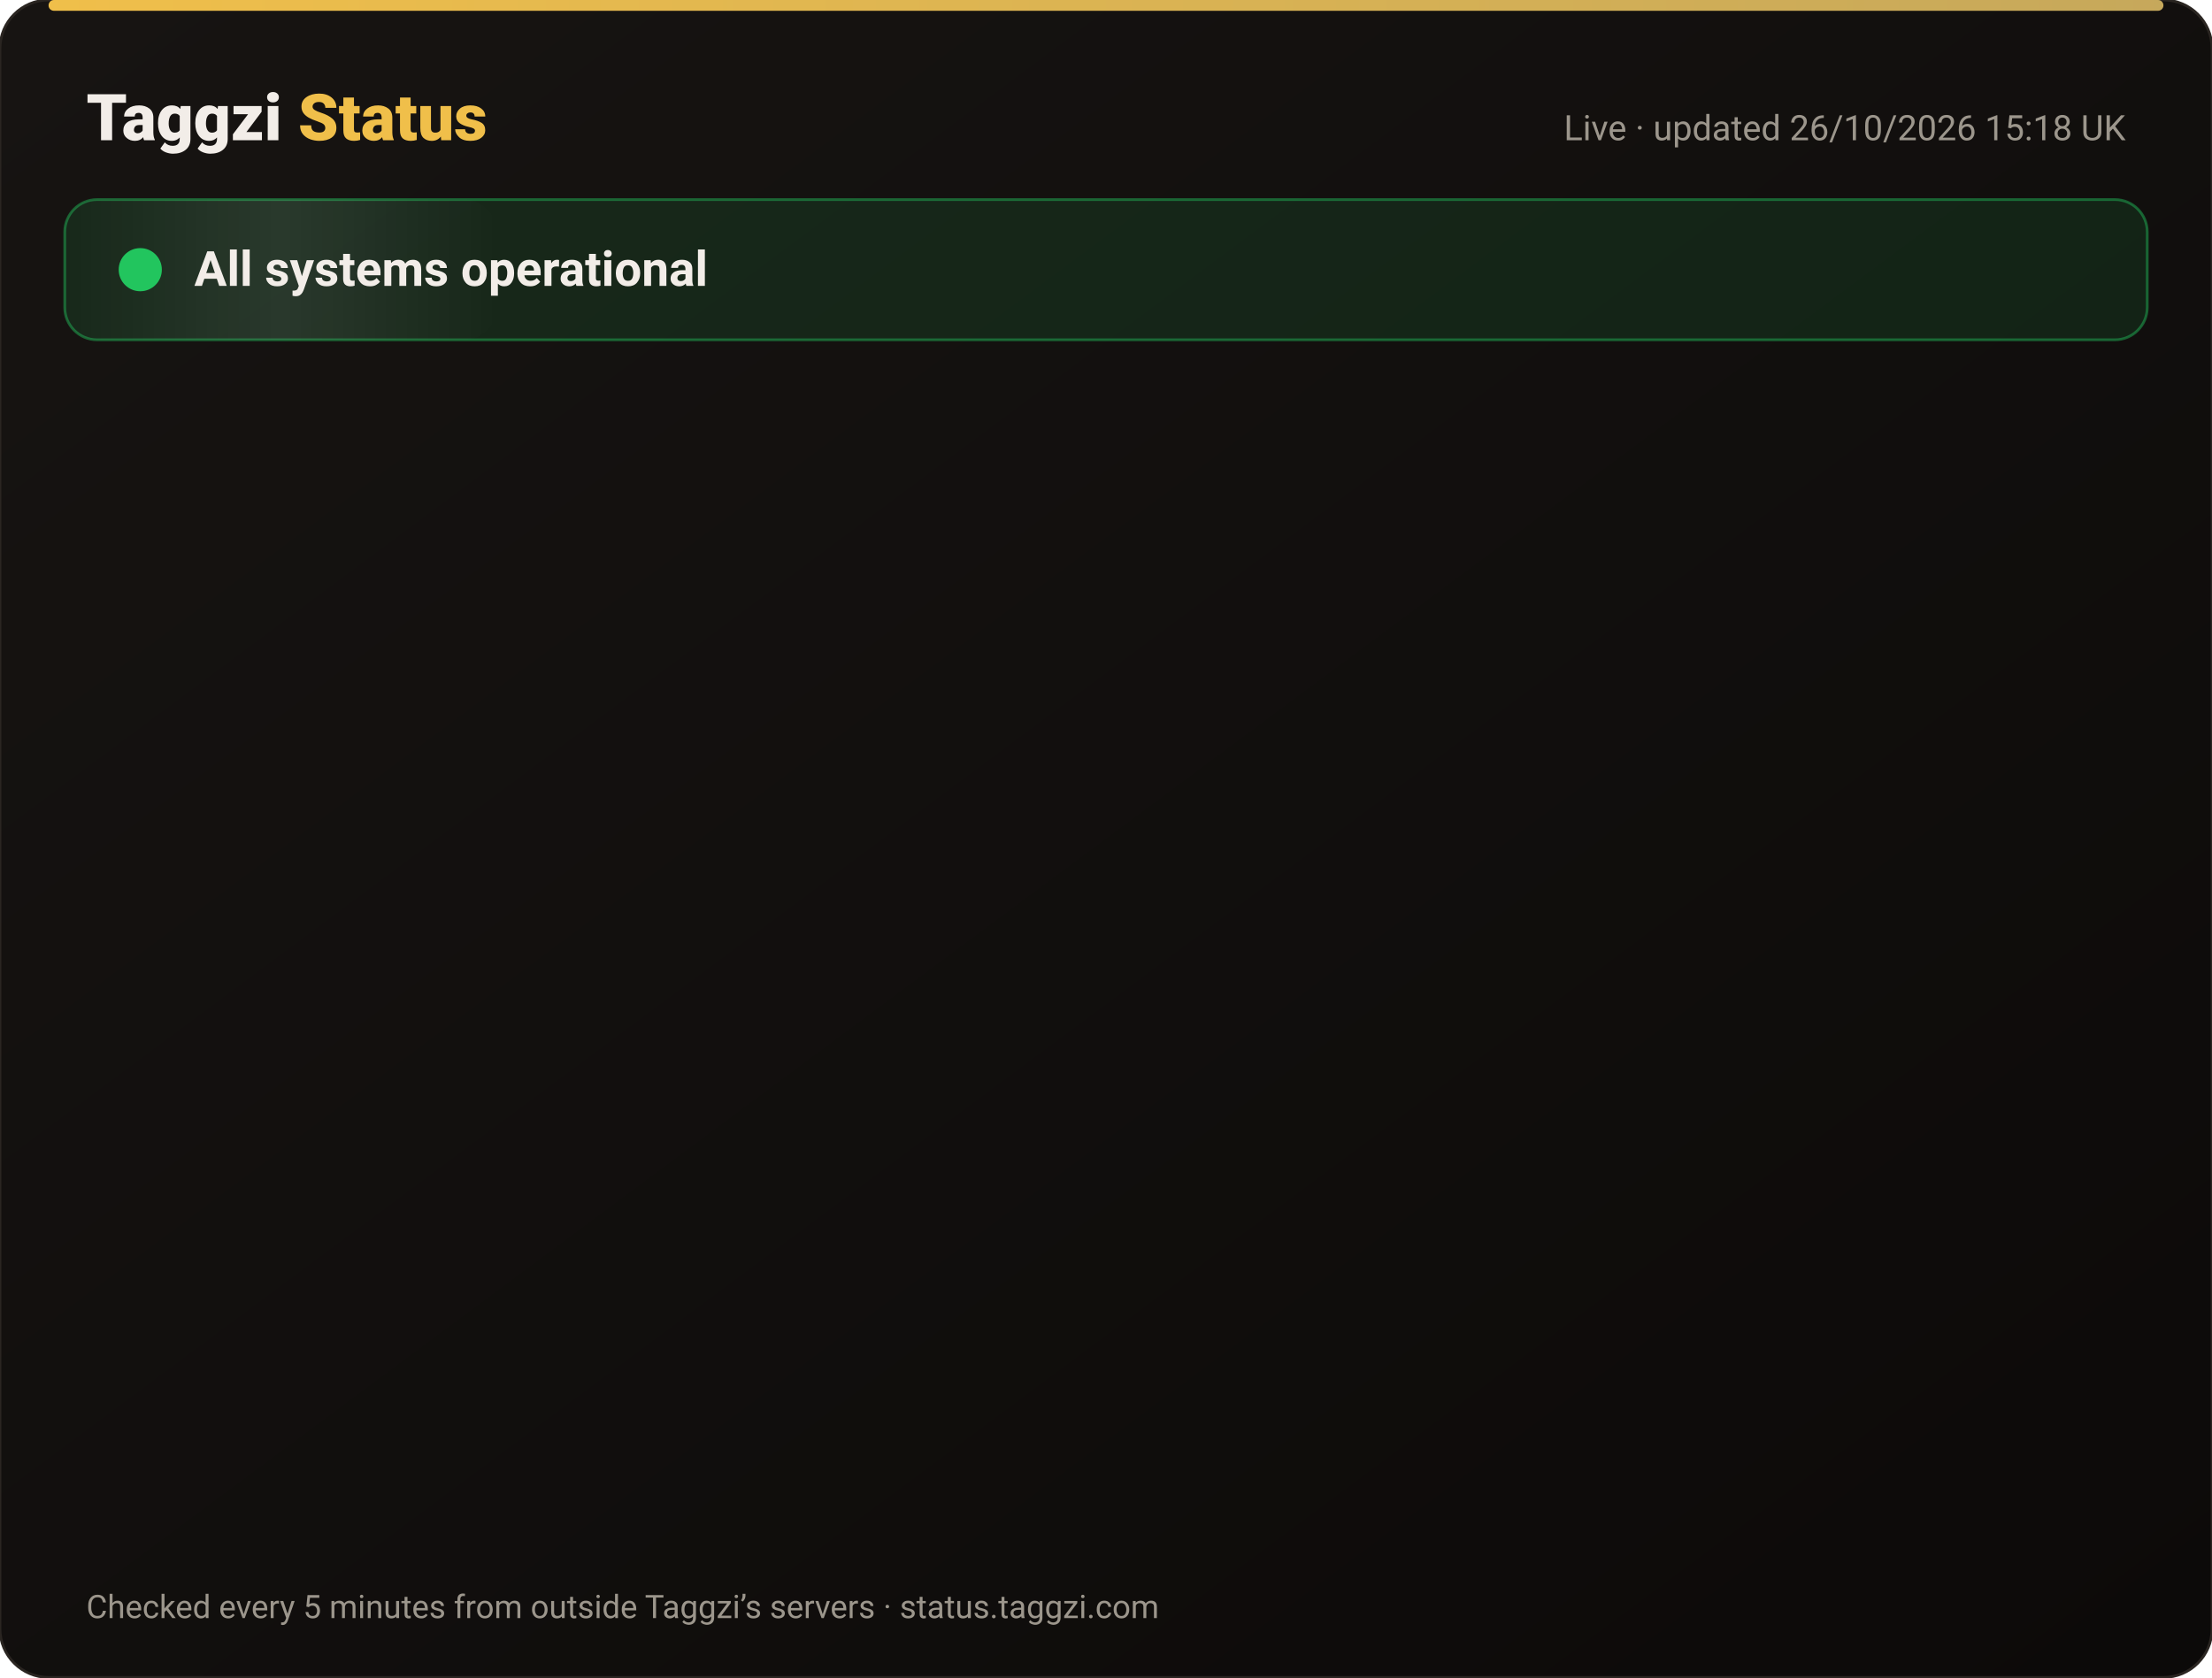
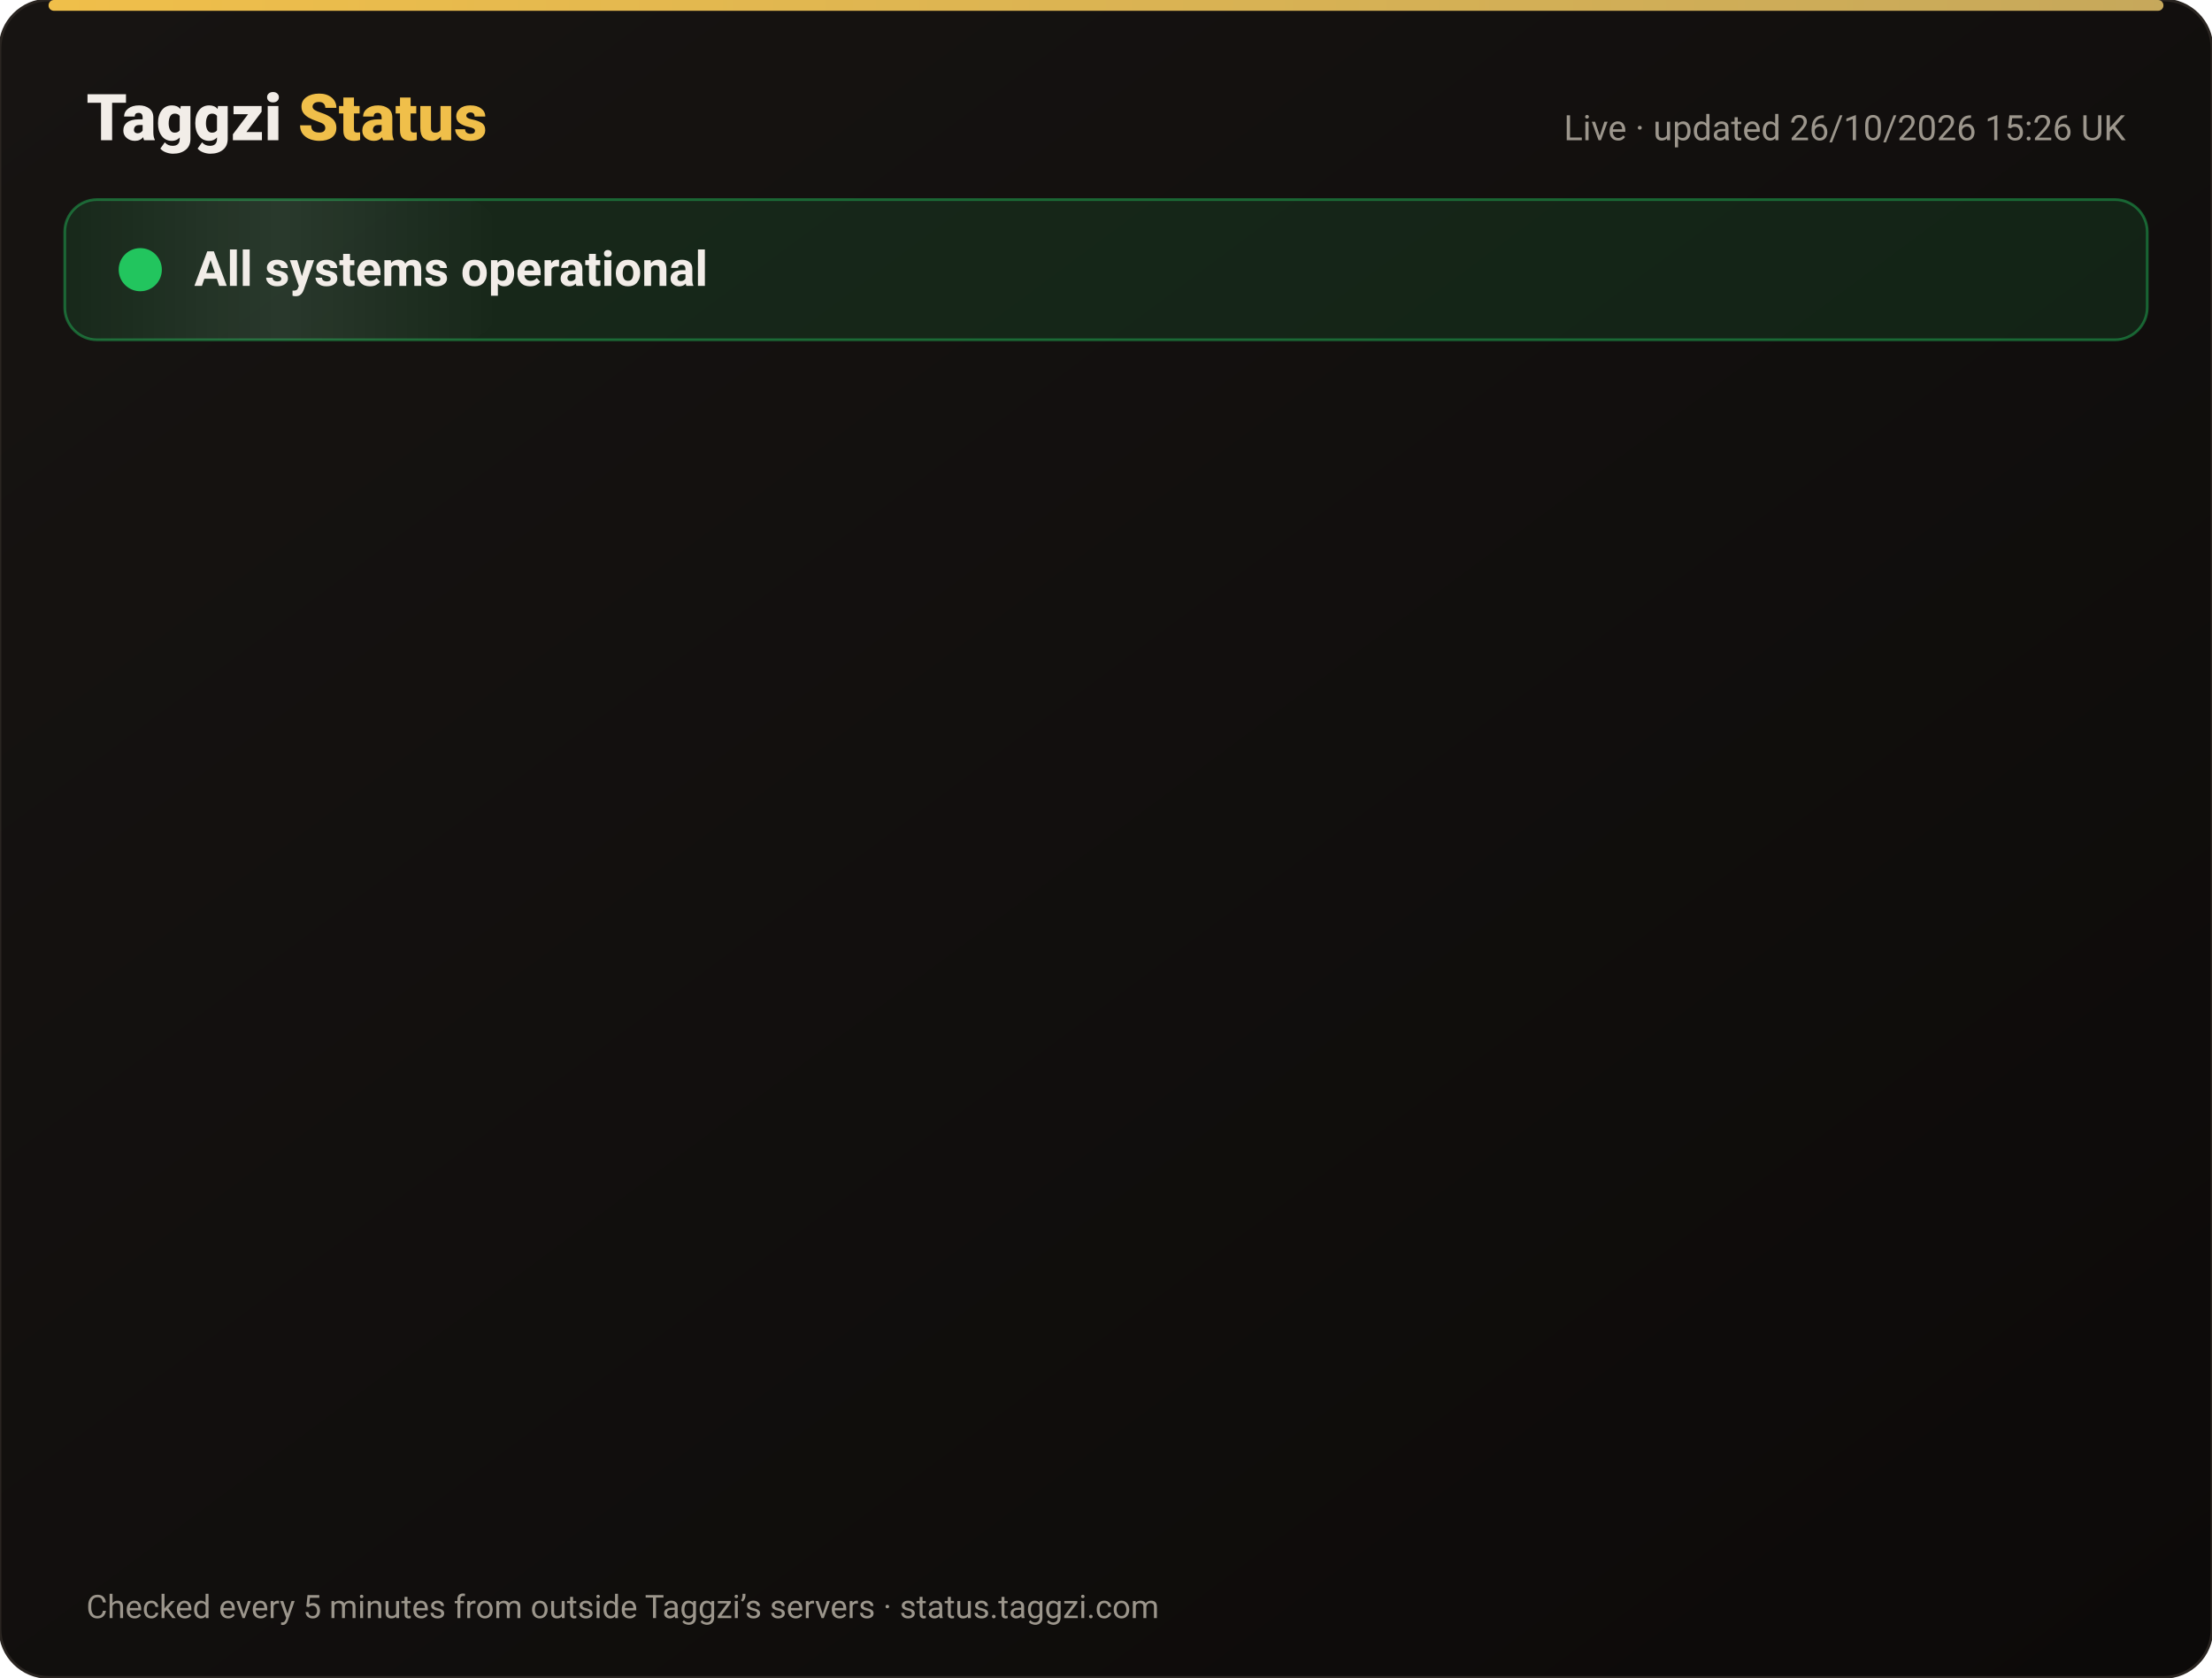
<svg xmlns="http://www.w3.org/2000/svg" width="820" height="622" viewBox="0 0 820 622" font-family="-apple-system,Segoe UI,Roboto,Helvetica,Arial,sans-serif">
  <defs>
    <linearGradient id="bg" x1="0" y1="0" x2="1" y2="1">
      <stop offset="0" stop-color="#171412" />
      <stop offset="1" stop-color="#0C0A09" />
    </linearGradient>
    <linearGradient id="gold" x1="0" x2="1">
      <stop offset="0" stop-color="#F0BF4A" />
      <stop offset="1" stop-color="#c6a85b" />
    </linearGradient>
    <linearGradient id="shine" x1="0" x2="1">
      <stop offset="0" stop-color="#fff" stop-opacity="0" />
      <stop offset=".5" stop-color="#fff" stop-opacity=".08" />
      <stop offset="1" stop-color="#fff" stop-opacity="0" />
    </linearGradient>
  </defs>
  <rect width="820" height="622" rx="18" fill="url(#bg)" stroke="#2a2521" />
  <rect x="18" y="0" width="784" height="4" rx="2" fill="url(#gold)" />
  <text x="32" y="52" font-size="24" font-weight="800" fill="#F2EDE8">Taggzi <tspan fill="#F0BF4A">Status</tspan>
  </text>
-   <text x="788" y="52" font-size="13" fill="#9C968C" text-anchor="end">Live · updated 26/10/2026 15:18 UK</text>
+   <text x="788" y="52" font-size="13" fill="#9C968C" text-anchor="end">Live · updated 26/10/2026 15:26 UK</text>
  <rect x="24" y="74" width="772" height="52" rx="12" fill="#22c55e" fill-opacity=".12" stroke="#22c55e" stroke-opacity=".45" />
  <rect x="24" y="74" width="160" height="52" rx="12" fill="url(#shine)">
    <animate attributeName="x" from="-160" to="820" dur="4s" repeatCount="indefinite" />
  </rect>
  <circle cx="52" cy="100" r="7" fill="#22c55e" />
  <circle cx="52" cy="100" r="7" fill="none" stroke="#22c55e" stroke-width="2">
    <animate attributeName="r" values="7;15;7" dur="2s" repeatCount="indefinite" />
    <animate attributeName="opacity" values=".9;0;.9" dur="2s" repeatCount="indefinite" />
  </circle>
  <text x="72" y="106" font-size="18" font-weight="700" fill="#F2EDE8">All systems operational</text>
  <g opacity="0">
    <animate attributeName="opacity" from="0" to="1" begin="0.00s" dur=".6s" fill="freeze" />
    <line x1="32" y1="188" x2="788" y2="188" stroke="#2a2521" />
    <circle cx="44" cy="166" r="6" fill="#22c55e">
      <animate attributeName="opacity" values="1;.45;1" dur="2.4s" begin="0.00s" repeatCount="indefinite" />
    </circle>
    <text x="62" y="171" font-size="15" font-weight="650" fill="#F2EDE8">Website</text>
    <text x="630" y="171" font-size="13" fill="#9C968C" text-anchor="end">99.97% uptime</text>
    <rect x="648" y="154" width="140" height="24" rx="12" fill="#22c55e" fill-opacity=".14" stroke="#22c55e" stroke-opacity=".5" />
    <text x="718" y="171" font-size="12" font-weight="700" fill="#22c55e" text-anchor="middle">Operational</text>
  </g>
  <g opacity="0">
    <animate attributeName="opacity" from="0" to="1" begin="0.15s" dur=".6s" fill="freeze" />
    <line x1="32" y1="234" x2="788" y2="234" stroke="#2a2521" />
    <circle cx="44" cy="212" r="6" fill="#22c55e">
      <animate attributeName="opacity" values="1;.45;1" dur="2.4s" begin="0.15s" repeatCount="indefinite" />
    </circle>
    <text x="62" y="217" font-size="15" font-weight="650" fill="#F2EDE8">Tag scans</text>
    <text x="630" y="217" font-size="13" fill="#9C968C" text-anchor="end">99.97% uptime</text>
    <rect x="648" y="200" width="140" height="24" rx="12" fill="#22c55e" fill-opacity=".14" stroke="#22c55e" stroke-opacity=".5" />
    <text x="718" y="217" font-size="12" font-weight="700" fill="#22c55e" text-anchor="middle">Operational</text>
  </g>
  <g opacity="0">
    <animate attributeName="opacity" from="0" to="1" begin="0.30s" dur=".6s" fill="freeze" />
    <line x1="32" y1="280" x2="788" y2="280" stroke="#2a2521" />
    <circle cx="44" cy="258" r="6" fill="#22c55e">
      <animate attributeName="opacity" values="1;.45;1" dur="2.4s" begin="0.30s" repeatCount="indefinite" />
    </circle>
    <text x="62" y="263" font-size="15" font-weight="650" fill="#F2EDE8">Manual tag lookup</text>
    <text x="630" y="263" font-size="13" fill="#9C968C" text-anchor="end">99.97% uptime</text>
    <rect x="648" y="246" width="140" height="24" rx="12" fill="#22c55e" fill-opacity=".14" stroke="#22c55e" stroke-opacity=".5" />
    <text x="718" y="263" font-size="12" font-weight="700" fill="#22c55e" text-anchor="middle">Operational</text>
  </g>
  <g opacity="0">
    <animate attributeName="opacity" from="0" to="1" begin="0.45s" dur=".6s" fill="freeze" />
    <line x1="32" y1="326" x2="788" y2="326" stroke="#2a2521" />
    <circle cx="44" cy="304" r="6" fill="#22c55e">
      <animate attributeName="opacity" values="1;.45;1" dur="2.4s" begin="0.45s" repeatCount="indefinite" />
    </circle>
    <text x="62" y="309" font-size="15" font-weight="650" fill="#F2EDE8">App &amp; login</text>
    <text x="630" y="309" font-size="13" fill="#9C968C" text-anchor="end">99.97% uptime</text>
    <rect x="648" y="292" width="140" height="24" rx="12" fill="#22c55e" fill-opacity=".14" stroke="#22c55e" stroke-opacity=".5" />
    <text x="718" y="309" font-size="12" font-weight="700" fill="#22c55e" text-anchor="middle">Operational</text>
  </g>
  <g opacity="0">
    <animate attributeName="opacity" from="0" to="1" begin="0.60s" dur=".6s" fill="freeze" />
    <line x1="32" y1="372" x2="788" y2="372" stroke="#2a2521" />
    <circle cx="44" cy="350" r="6" fill="#22c55e">
      <animate attributeName="opacity" values="1;.45;1" dur="2.4s" begin="0.60s" repeatCount="indefinite" />
    </circle>
    <text x="62" y="355" font-size="15" font-weight="650" fill="#F2EDE8">Community alerts</text>
    <text x="630" y="355" font-size="13" fill="#9C968C" text-anchor="end">99.97% uptime</text>
    <rect x="648" y="338" width="140" height="24" rx="12" fill="#22c55e" fill-opacity=".14" stroke="#22c55e" stroke-opacity=".5" />
    <text x="718" y="355" font-size="12" font-weight="700" fill="#22c55e" text-anchor="middle">Operational</text>
  </g>
  <g opacity="0">
    <animate attributeName="opacity" from="0" to="1" begin="0.75s" dur=".6s" fill="freeze" />
    <line x1="32" y1="418" x2="788" y2="418" stroke="#2a2521" />
    <circle cx="44" cy="396" r="6" fill="#22c55e">
      <animate attributeName="opacity" values="1;.45;1" dur="2.4s" begin="0.75s" repeatCount="indefinite" />
    </circle>
    <text x="62" y="401" font-size="15" font-weight="650" fill="#F2EDE8">Private calling</text>
    <text x="630" y="401" font-size="13" fill="#9C968C" text-anchor="end">99.97% uptime</text>
    <rect x="648" y="384" width="140" height="24" rx="12" fill="#22c55e" fill-opacity=".14" stroke="#22c55e" stroke-opacity=".5" />
    <text x="718" y="401" font-size="12" font-weight="700" fill="#22c55e" text-anchor="middle">Operational</text>
  </g>
  <g opacity="0">
    <animate attributeName="opacity" from="0" to="1" begin="0.90s" dur=".6s" fill="freeze" />
    <line x1="32" y1="464" x2="788" y2="464" stroke="#2a2521" />
    <circle cx="44" cy="442" r="6" fill="#22c55e">
      <animate attributeName="opacity" values="1;.45;1" dur="2.4s" begin="0.90s" repeatCount="indefinite" />
    </circle>
    <text x="62" y="447" font-size="15" font-weight="650" fill="#F2EDE8">Payments</text>
    <text x="630" y="447" font-size="13" fill="#9C968C" text-anchor="end">99.96% uptime</text>
    <rect x="648" y="430" width="140" height="24" rx="12" fill="#22c55e" fill-opacity=".14" stroke="#22c55e" stroke-opacity=".5" />
    <text x="718" y="447" font-size="12" font-weight="700" fill="#22c55e" text-anchor="middle">Operational</text>
  </g>
  <g opacity="0">
    <animate attributeName="opacity" from="0" to="1" begin="1.05s" dur=".6s" fill="freeze" />
    <line x1="32" y1="510" x2="788" y2="510" stroke="#2a2521" />
    <circle cx="44" cy="488" r="6" fill="#22c55e">
      <animate attributeName="opacity" values="1;.45;1" dur="2.4s" begin="1.05s" repeatCount="indefinite" />
    </circle>
    <text x="62" y="493" font-size="15" font-weight="650" fill="#F2EDE8">Email &amp; support</text>
    <text x="630" y="493" font-size="13" fill="#9C968C" text-anchor="end">99.97% uptime</text>
    <rect x="648" y="476" width="140" height="24" rx="12" fill="#22c55e" fill-opacity=".14" stroke="#22c55e" stroke-opacity=".5" />
    <text x="718" y="493" font-size="12" font-weight="700" fill="#22c55e" text-anchor="middle">Operational</text>
  </g>
  <g opacity="0">
    <animate attributeName="opacity" from="0" to="1" begin="1.20s" dur=".6s" fill="freeze" />
    <line x1="32" y1="556" x2="788" y2="556" stroke="#2a2521" />
    <circle cx="44" cy="534" r="6" fill="#22c55e">
      <animate attributeName="opacity" values="1;.45;1" dur="2.4s" begin="1.20s" repeatCount="indefinite" />
    </circle>
    <text x="62" y="539" font-size="15" font-weight="650" fill="#F2EDE8">Secure connection (SSL)</text>
    <text x="630" y="539" font-size="13" fill="#9C968C" text-anchor="end">100.00% uptime</text>
    <rect x="648" y="522" width="140" height="24" rx="12" fill="#22c55e" fill-opacity=".14" stroke="#22c55e" stroke-opacity=".5" />
    <text x="718" y="539" font-size="12" font-weight="700" fill="#22c55e" text-anchor="middle">Operational</text>
  </g>
  <text x="32" y="600" font-size="12" fill="#9C968C">Checked every 5 minutes from outside Taggzi’s servers · status.taggzi.com</text>
</svg>
